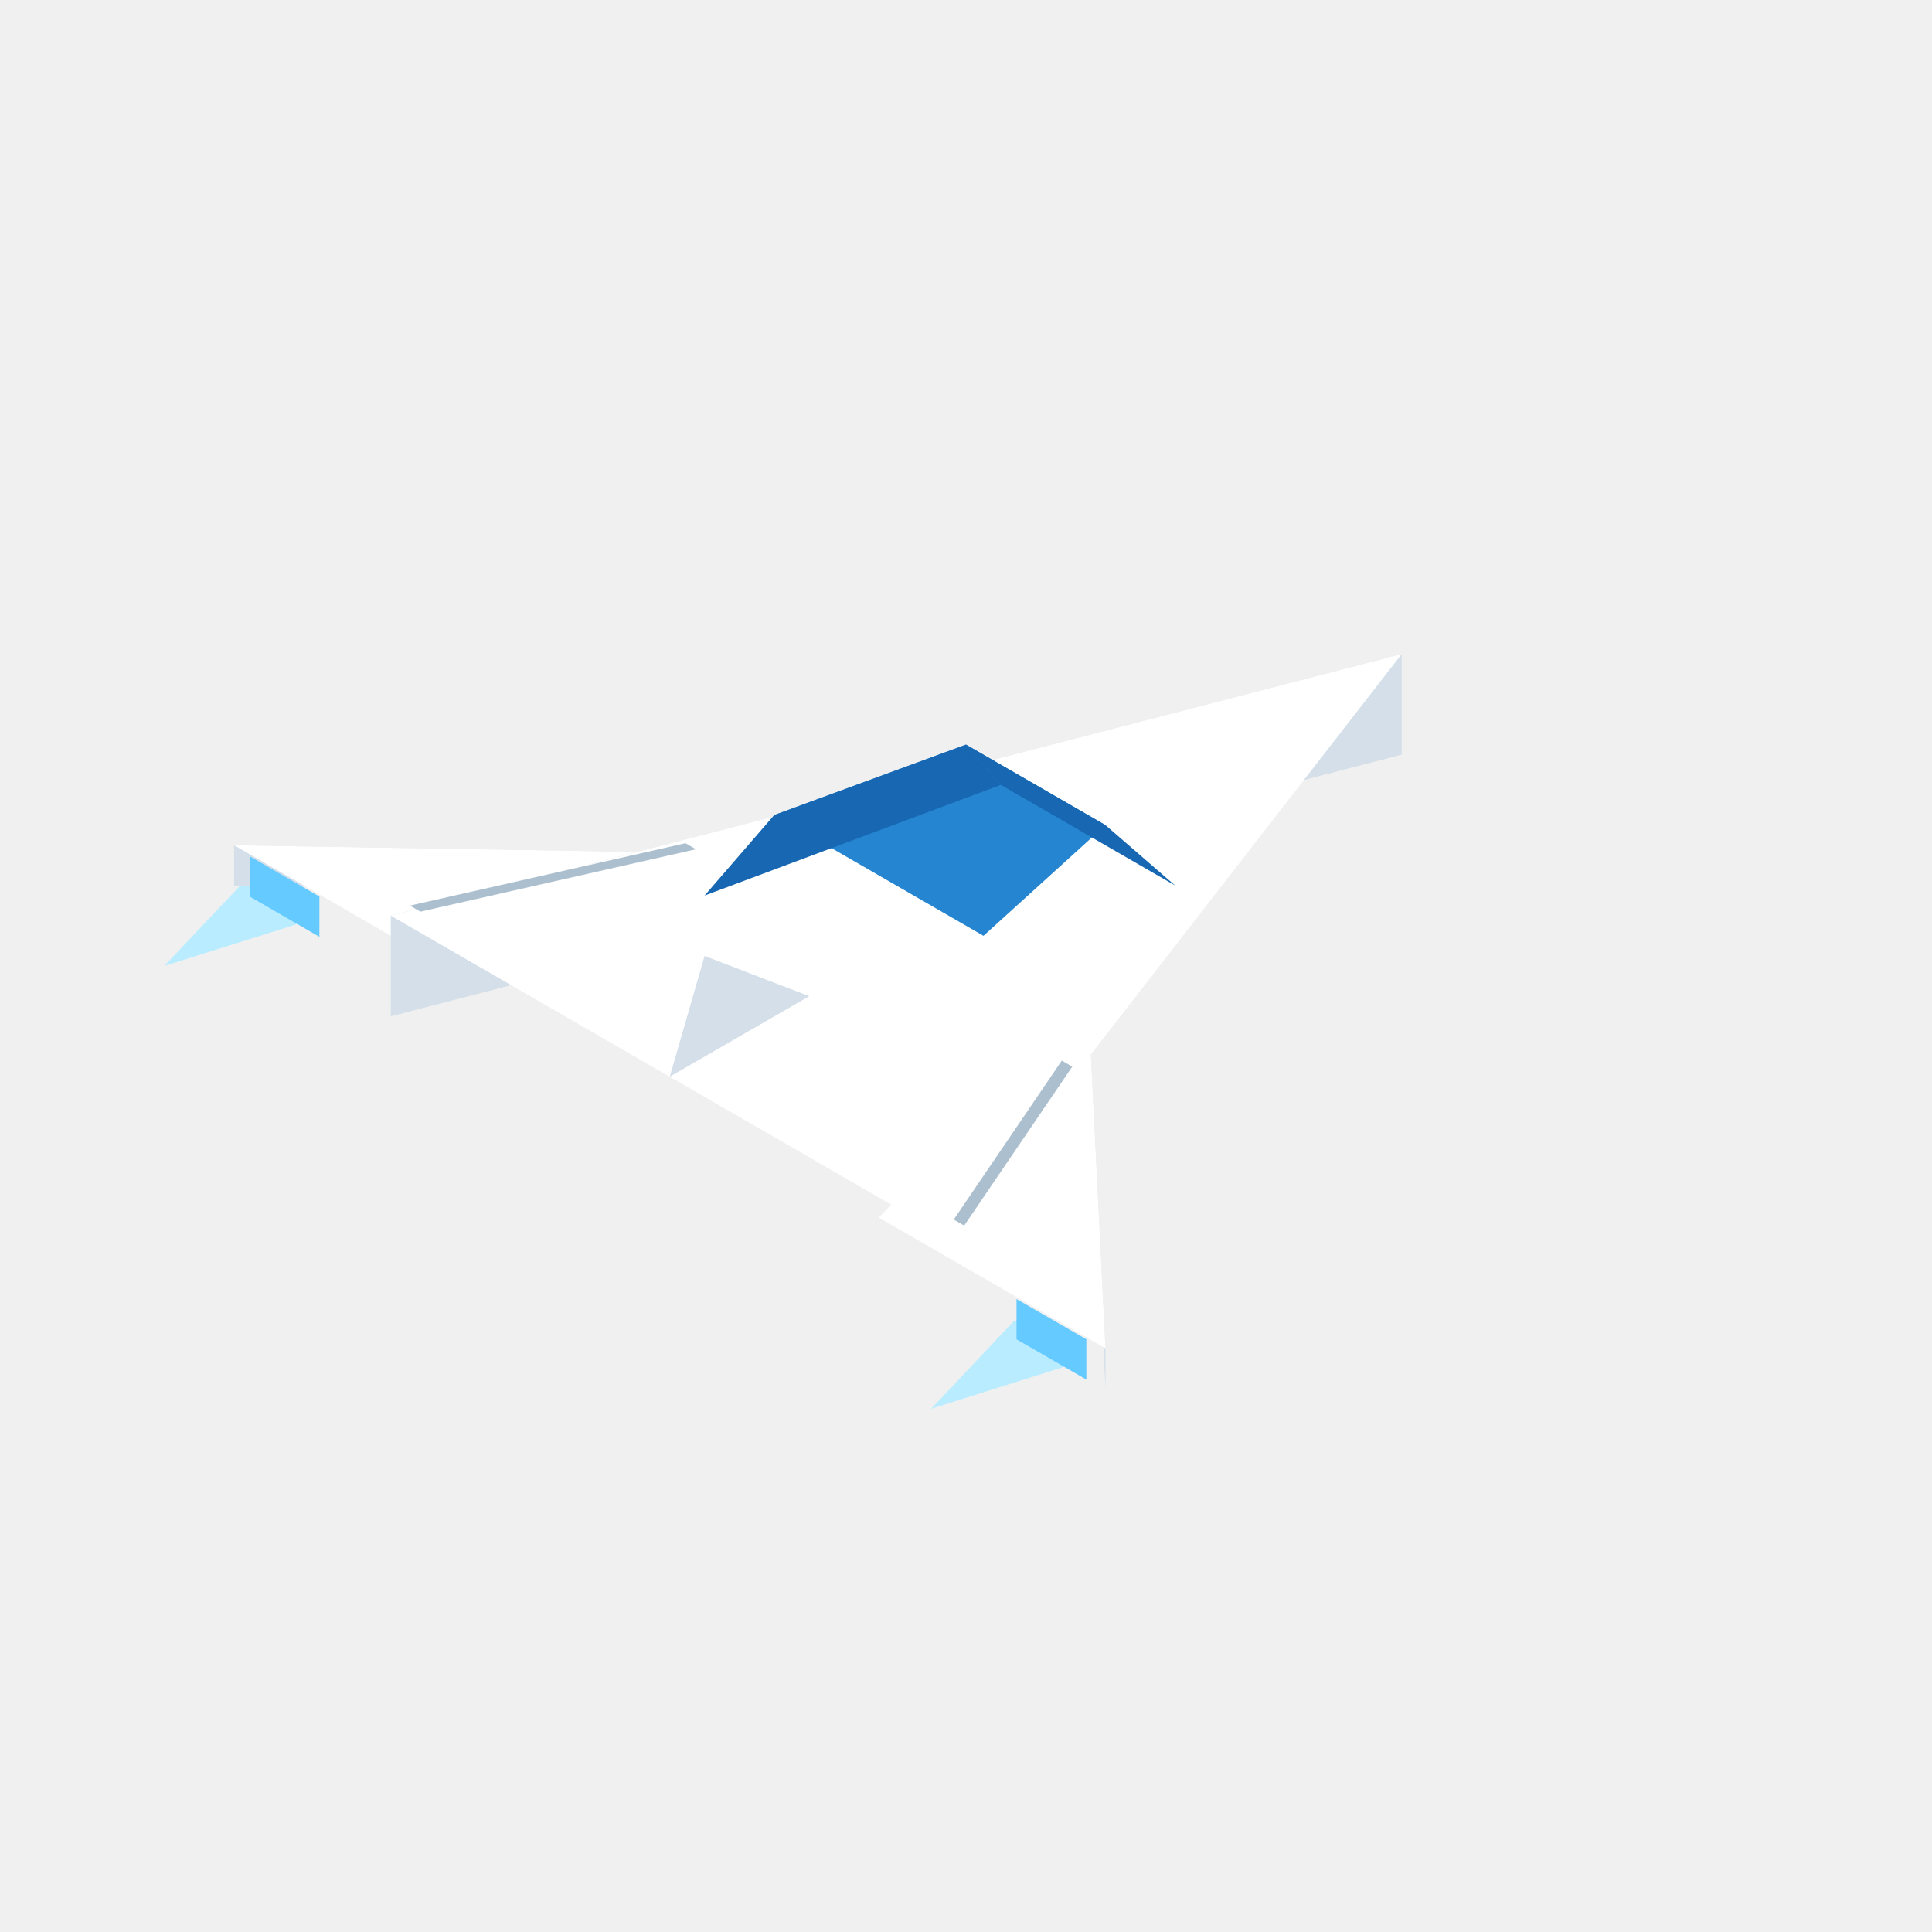
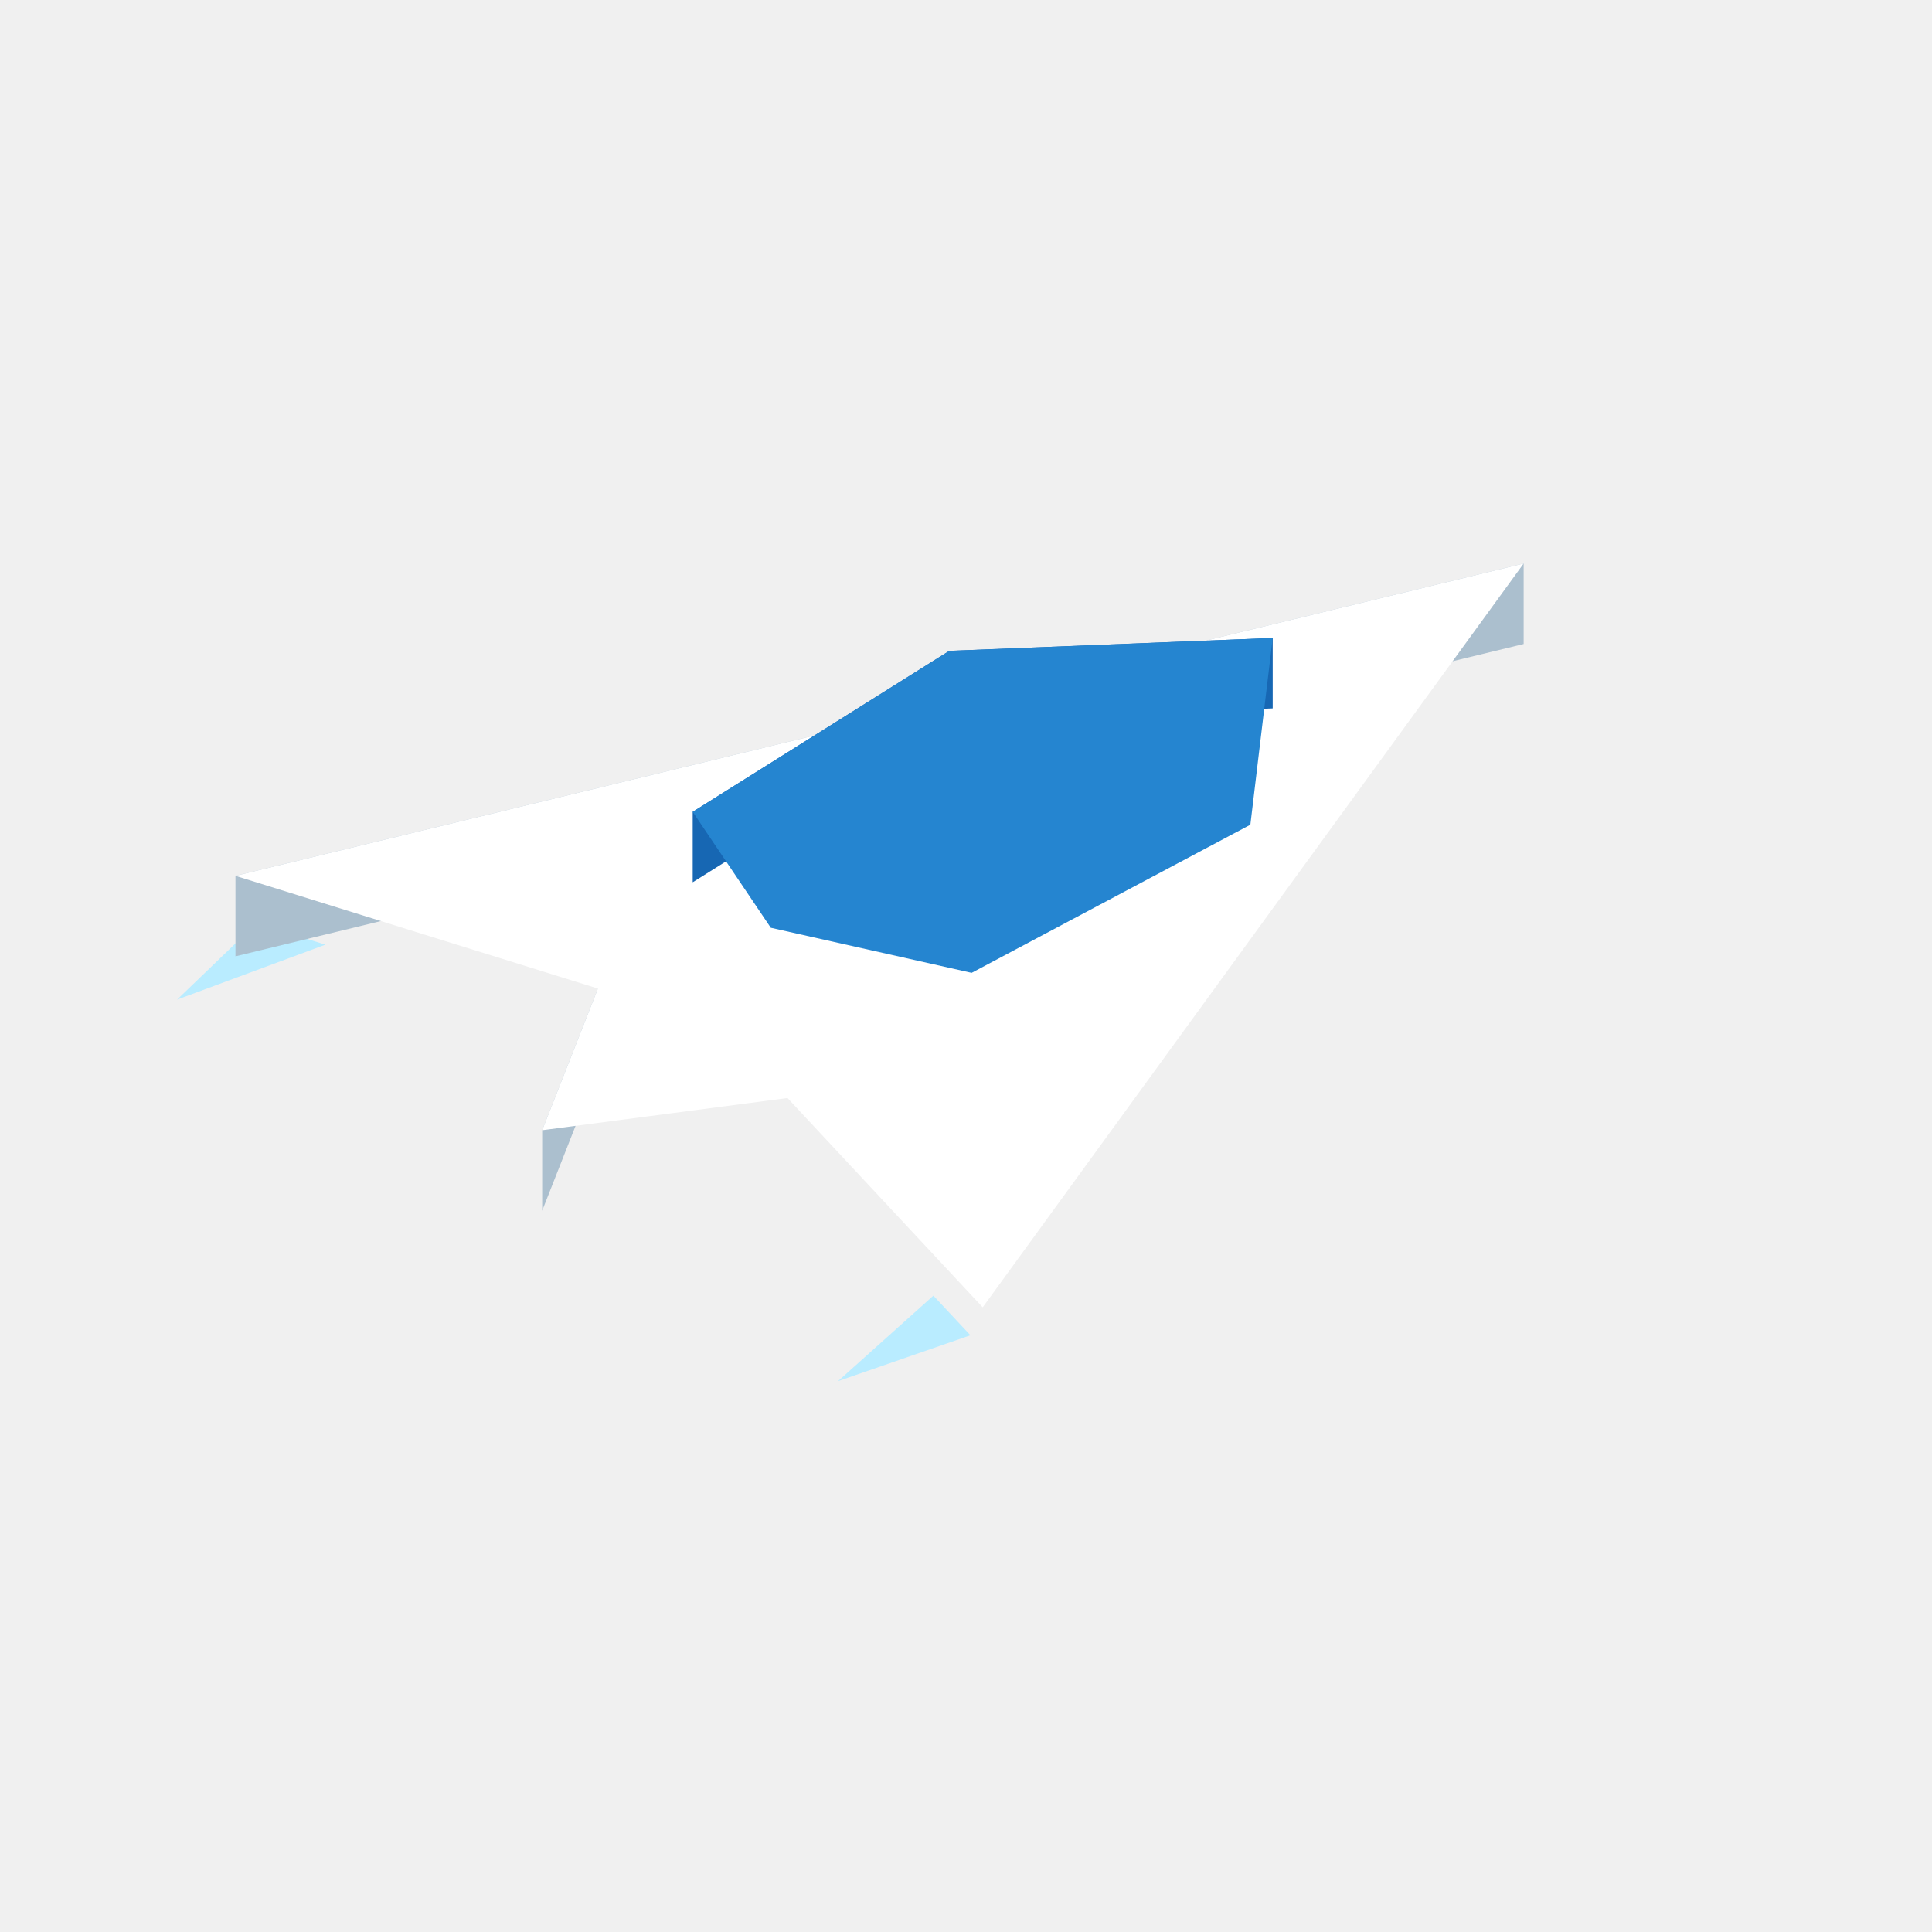
<svg xmlns="http://www.w3.org/2000/svg" width="96" height="96" viewBox="0 0 96 96">
-   <polygon fill="#b9ecff" points="50.42,65.60 46.27,70.00 53.89,67.60" />
-   <polygon fill="#b9ecff" points="12.32,43.60 8.16,48.00 15.78,45.60" />
-   <polygon fill="#d4dfe9" points="54.93,67.00 54.06,49.50 54.06,51.50 54.93,69.00" />
-   <polygon fill="#d4dfe9" points="41.94,42.50 11.63,42.00 11.63,44.00 41.94,44.50" />
-   <polygon fill="#ffffff" points="54.06,49.50 54.93,67.00 43.67,60.50" />
-   <polygon fill="#ffffff" points="41.94,42.50 22.89,48.50 11.63,42.00" />
-   <polygon fill="#64caff" points="50.51,66.55 53.98,68.55 53.98,66.55 50.51,64.55" />
-   <polygon fill="#64caff" points="12.41,44.55 15.87,46.55 15.87,44.55 12.41,42.55" />
-   <polygon fill="#d4dfe9" points="69.65,32.50 19.42,45.50 19.42,50.50 69.65,37.50" />
-   <polygon fill="#ffffff" points="69.65,32.50 47.13,61.50 19.42,45.50" />
-   <polygon fill="#abbfce" points="52.76,52.70 53.28,53.00 47.91,60.90 47.39,60.60" />
-   <polygon fill="#d4dfe9" points="40.21,49.50 33.28,53.50 35.01,47.50" />
-   <polygon fill="#abbfce" points="20.89,45.30 20.37,45.00 34.06,41.90 34.58,42.20" />
-   <polygon fill="#2585d0" points="48.00,37.00 54.93,41.00 48.87,46.50 38.47,40.50" />
-   <polygon fill="#1767b3" points="35.01,44.50 49.73,39.00 48.00,37.00 38.47,40.50" />
-   <polygon fill="#1767b3" points="49.73,39.00 58.39,44.00 54.93,41.00 48.00,37.00" />
+   <polygon fill="#b9ecff" points="48.22,66.35 41.64,68.63 46.38,64.38" />
+   <polygon fill="#b9ecff" points="12.75,45.87 8.80,49.67 16.17,46.94" />
+   <polygon fill="#abbfce" points="29.71,49.12 26.94,56.16 26.94,60.16 29.71,53.12" />
+   <polygon fill="#abbfce" points="75.71,28.00 11.70,43.52 11.70,47.52 75.71,32.00" />
+   <polygon fill="#ffffff" points="48.83,64.96 39.13,54.56 26.94,56.16 29.71,49.12 11.70,43.52 75.71,28.00" />
+   <polygon fill="#ffffff" points="37.47,50.08 27.22,56.00 29.43,50.72" />
+   <polygon fill="#1767b3" points="47.17,32.34 34.42,40.34 34.42,43.84 47.17,35.84" />
+   <polygon fill="#1767b3" points="63.24,31.70 47.17,32.34 47.17,35.84 63.24,35.20" />
+   <polygon fill="#2585d0" points="62.13,40.98 48.28,48.34 38.30,46.10 34.42,40.34 47.17,32.34 63.24,31.70" />
</svg>
